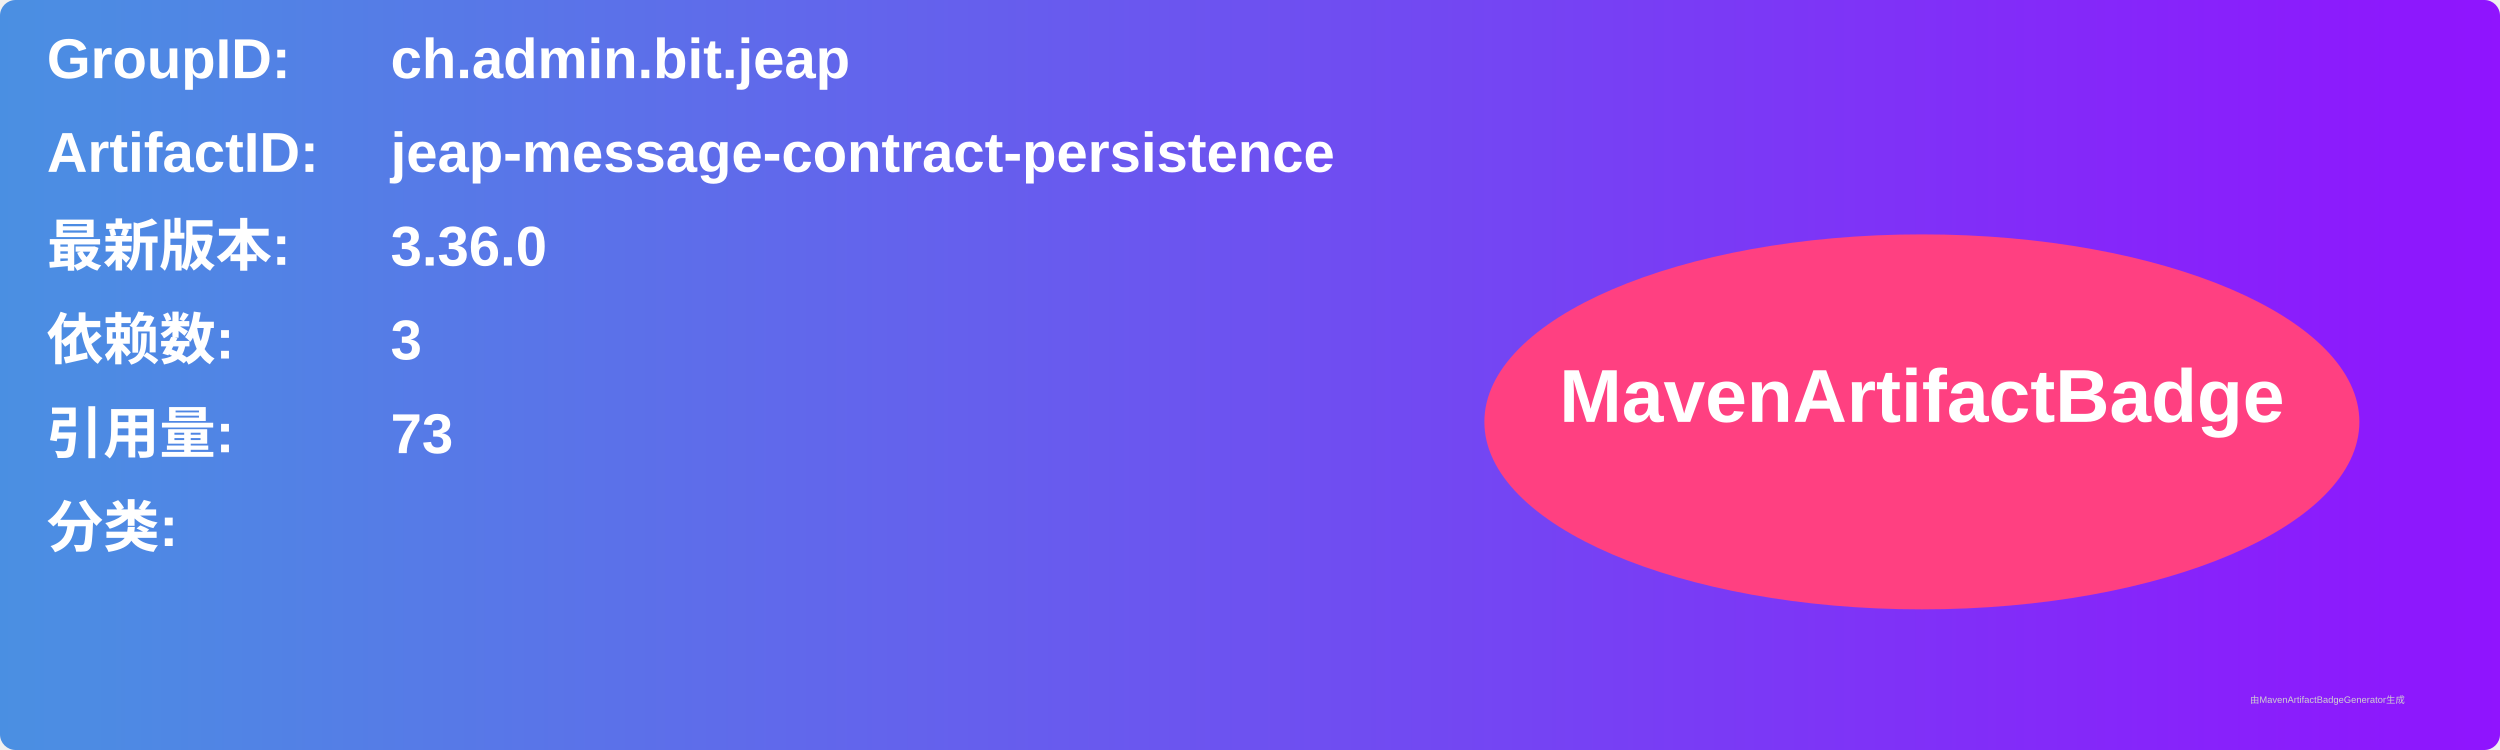
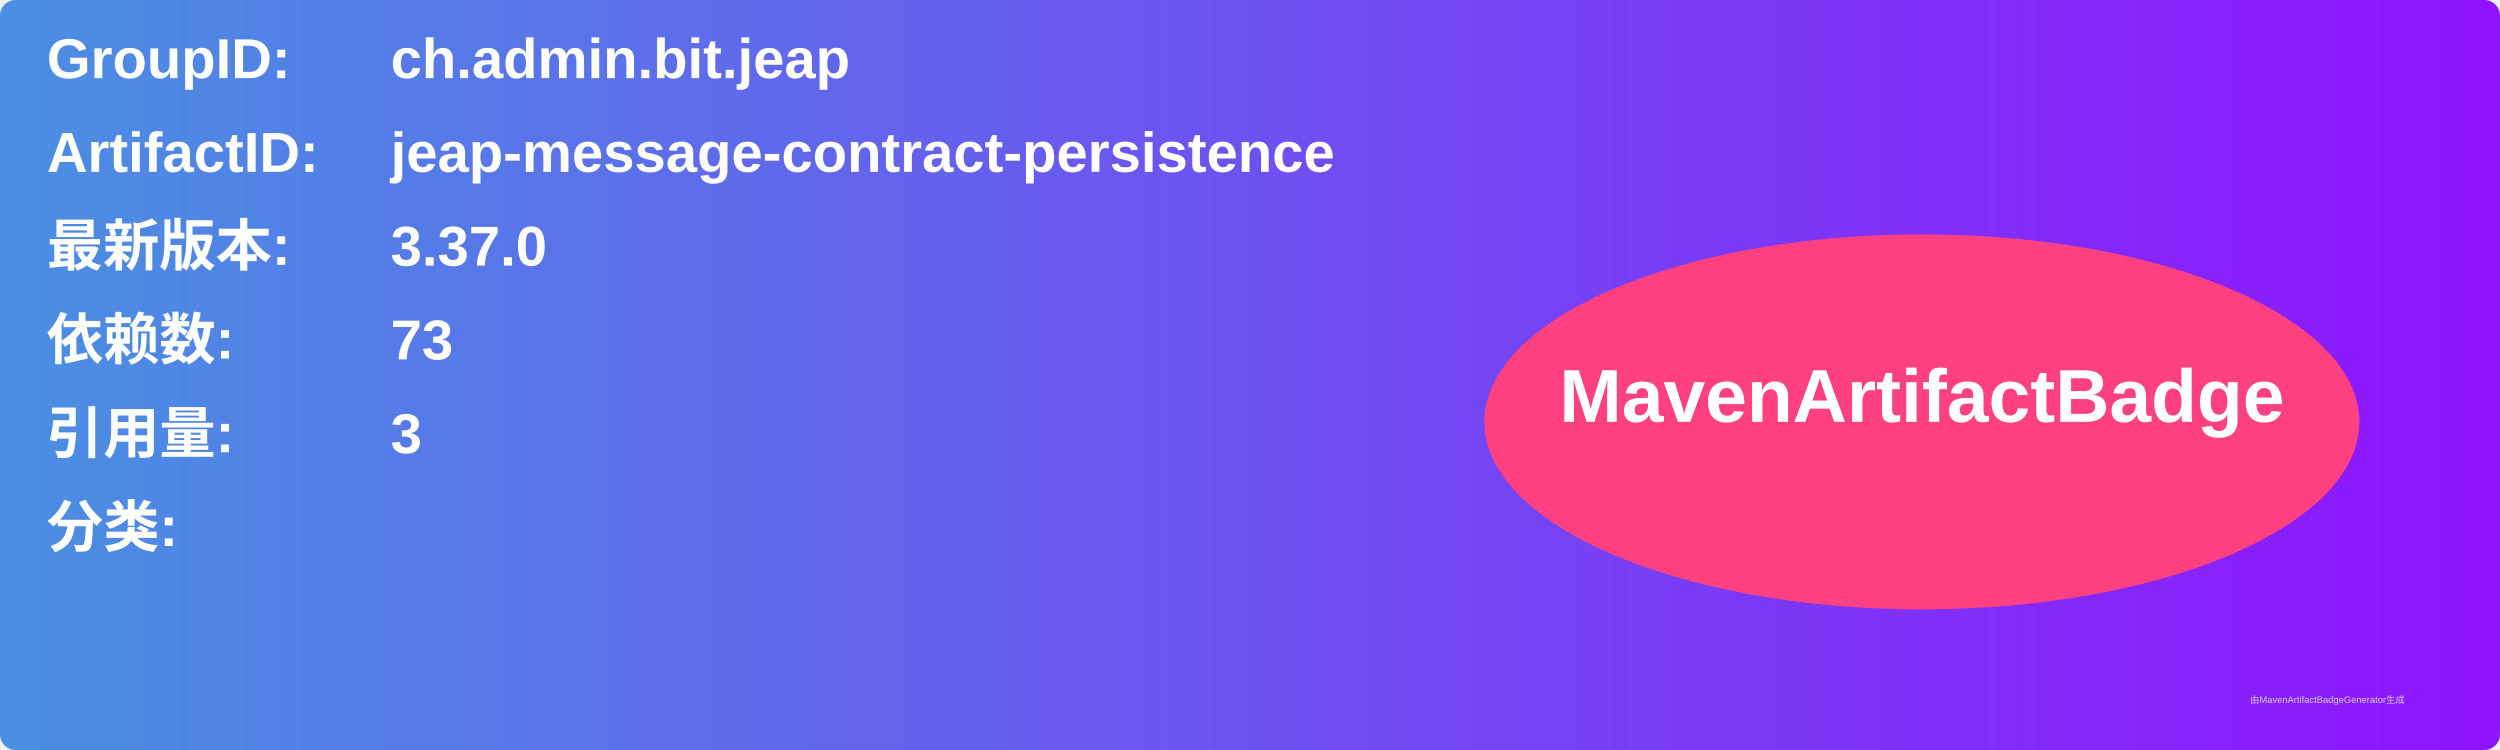
<svg xmlns="http://www.w3.org/2000/svg" width="800" height="240" viewBox="0 0 800 240">
  <linearGradient id="grad" x1="0%" y1="0%" x2="100%" y2="0%">
    <stop offset="0%" stop-color="#4a90e2" />
    <stop offset="100%" stop-color="#9013fe" />
  </linearGradient>
  <rect width="100%" height="100%" rx="5" ry="5" fill="url(#grad)" />
  <g transform="translate(15, 15)">
    <text x="0" y="10" font-family="Arial" font-size="18" fill="white" font-weight="bold" width="260">GroupID:</text>
    <text x="110" y="10" font-family="Arial" font-size="18" fill="white" font-weight="bold" width="460">ch.admin.bit.jeap</text>
    <text x="0" y="40" font-family="Arial" font-size="18" fill="white" font-weight="bold" width="260">ArtifactID:</text>
    <text x="110" y="40" font-family="Arial" font-size="18" fill="white" font-weight="bold" width="460">jeap-message-contract-persistence</text>
    <text x="0" y="70" font-family="Arial" font-size="18" fill="white" font-weight="bold">最新版本:</text>
    <text x="110" y="70" font-family="Arial" font-size="18" fill="white" font-weight="bold">
-       <tspan font-weight="bold">3.36.0</tspan>
+       <tspan font-weight="bold">3.37.0</tspan>
    </text>
    <text x="0" y="100" font-family="Arial" font-size="18" fill="white" font-weight="bold">依赖数: </text>
    <text x="110" y="100" font-family="Arial" font-size="18" fill="white">
-       <tspan font-weight="bold">3</tspan>
+       <tspan font-weight="bold">73</tspan>
    </text>
    <text x="0" y="130" font-family="Arial" font-size="18" fill="white" font-weight="bold">引用量: </text>
    <text x="110" y="130" font-family="Arial" font-size="18" fill="white">
-       <tspan font-weight="bold">73</tspan>
+       <tspan font-weight="bold">3</tspan>
    </text>
    <text x="0" y="160" font-family="Arial" font-size="18" fill="white" font-weight="bold">分类:</text>
    <text x="10" y="190" font-family="Arial" font-size="10" fill="white">
      <tspan font-weight="bold" />
    </text>
    <ellipse cx="600" cy="120" rx="140" ry="60" fill="#ff4081" />
    <text x="600" y="120" text-anchor="middle" font-family="Arial" font-size="24" fill="white" font-weight="bold">MavenArtifactBadge</text>
  </g>
  <text x="720" y="225" font-family="Arial" font-size="3" fill="#d0d0d0">由MavenArtifactBadgeGenerator生成</text>
</svg>
